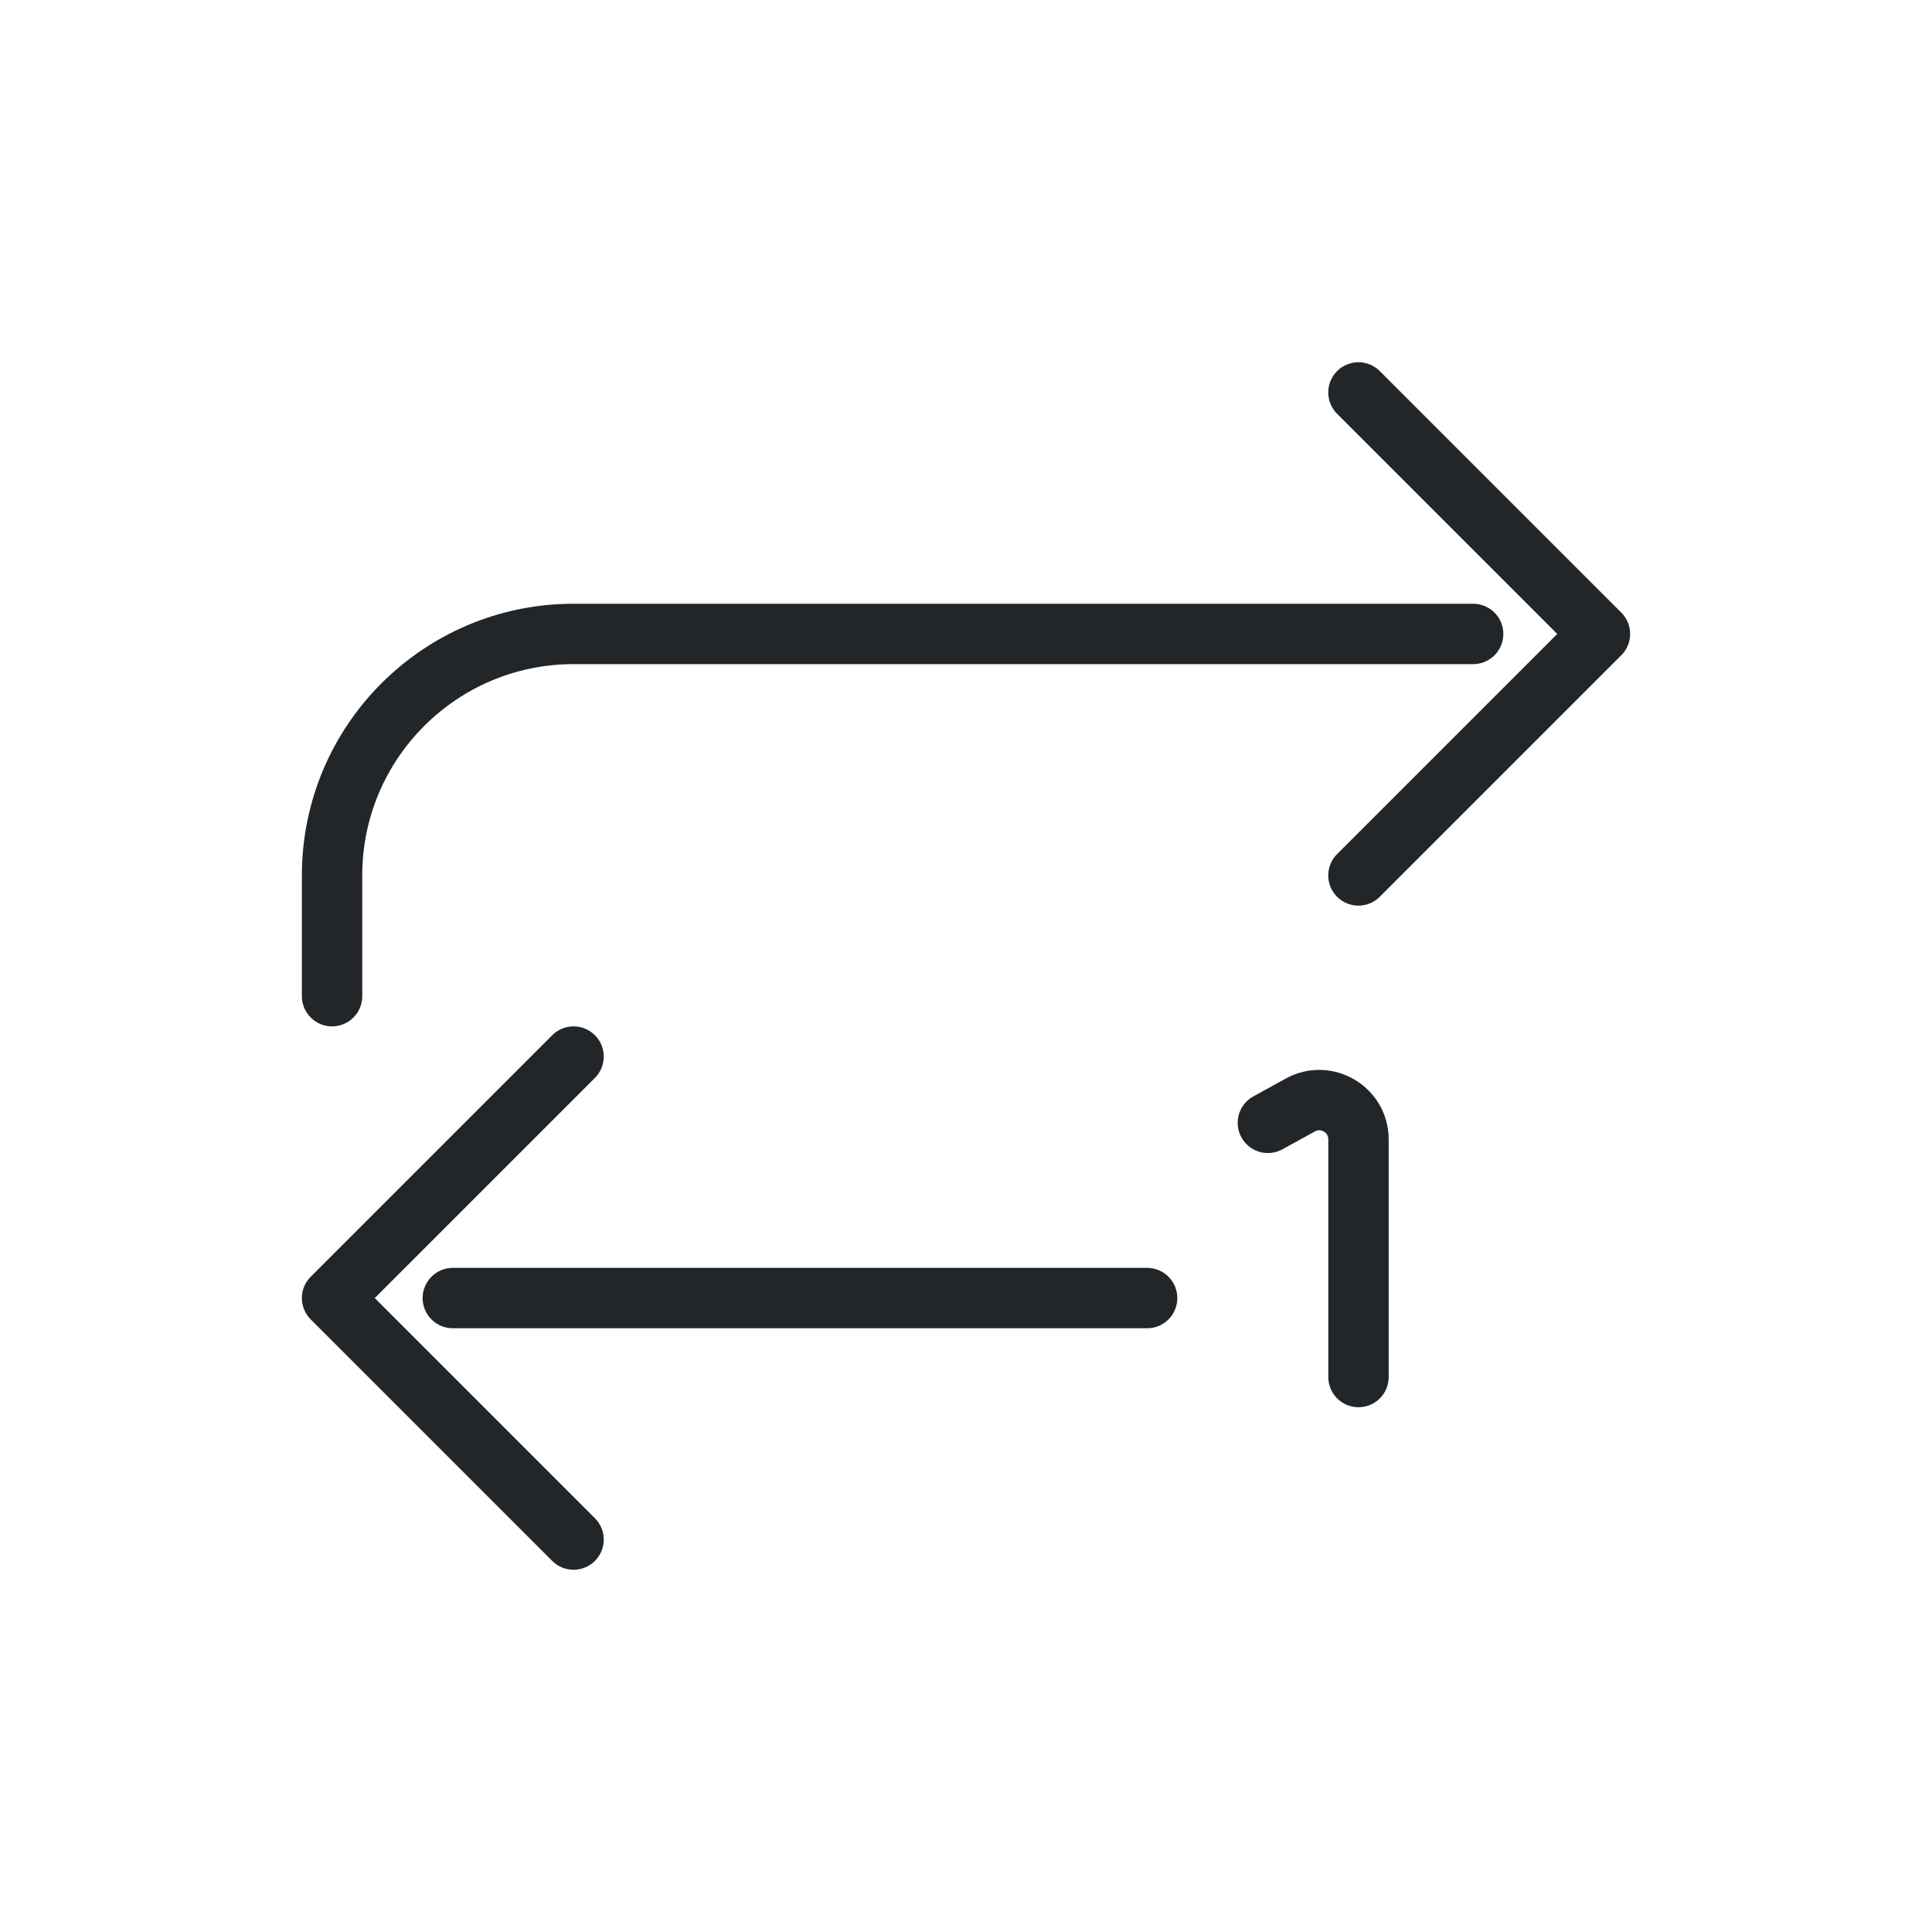
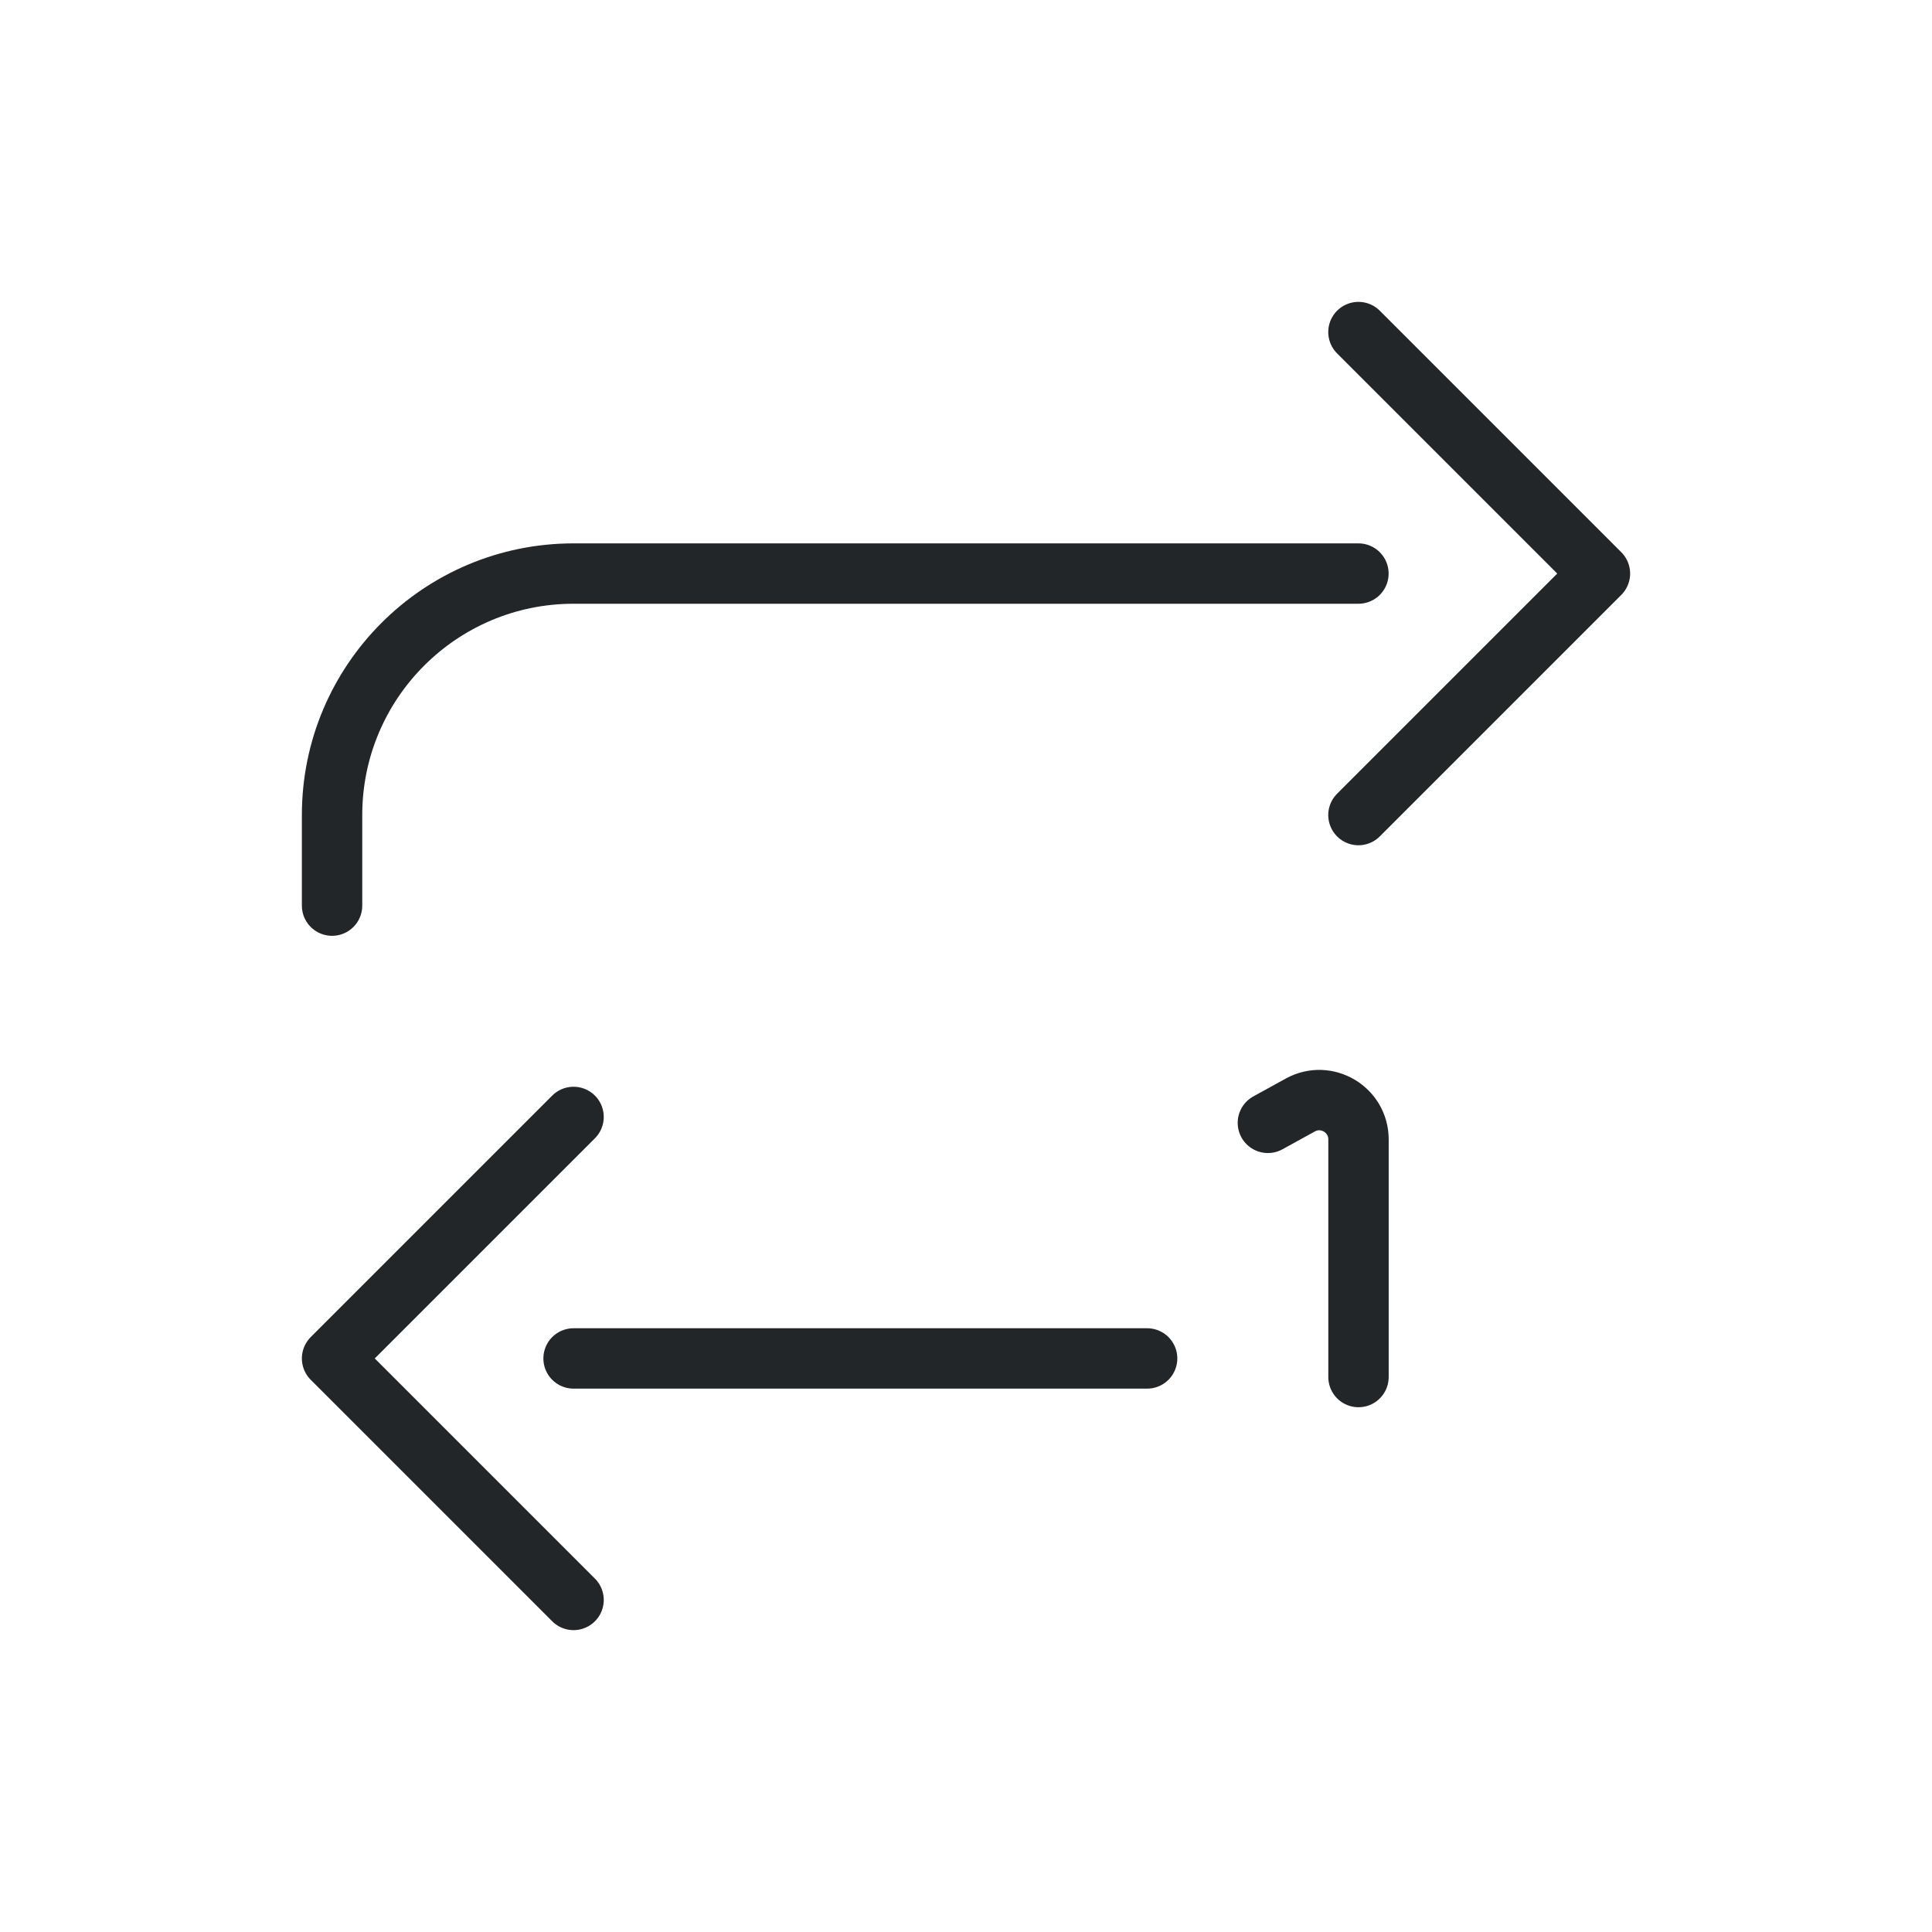
<svg xmlns="http://www.w3.org/2000/svg" width="32" height="32" viewBox="0 0 32 32">
  <defs>
    <style id="current-color-scheme">.ColorScheme-Text{color:#232629}</style>
  </defs>
  <g class="ColorScheme-Text" fill="none" stroke="currentColor" stroke-linecap="round" stroke-linejoin="round">
-     <path d="M5.5 16.5v-2a4 4 0 0 1 4-4h14.9m-1.9-4 4 4-4 4M19 21.5H7.5m2 4-4-4 4-4" stroke="currentColor" class="ColorScheme-Text" />
+     <path d="M5.5 15v-1.5a4 4 0 0 1 4-4h13M22.5 5.5l4 4-4 4M19 22.5H9.5M9.5 26.5l-4-4 4-4" stroke="currentColor" class="ColorScheme-Text" />
    <g transform="translate(15 13)">
      <path id="one" class="ColorScheme-Text" transform="translate(-17.5,-2.25)" d="m23.5 7.848.538-.296c.433-.238.963.076.963.57l-4.2e-5 3.936" style="fill:none;stroke-linecap:round;stroke-linejoin:round" stroke="currentColor" />
    </g>
  </g>
</svg>
